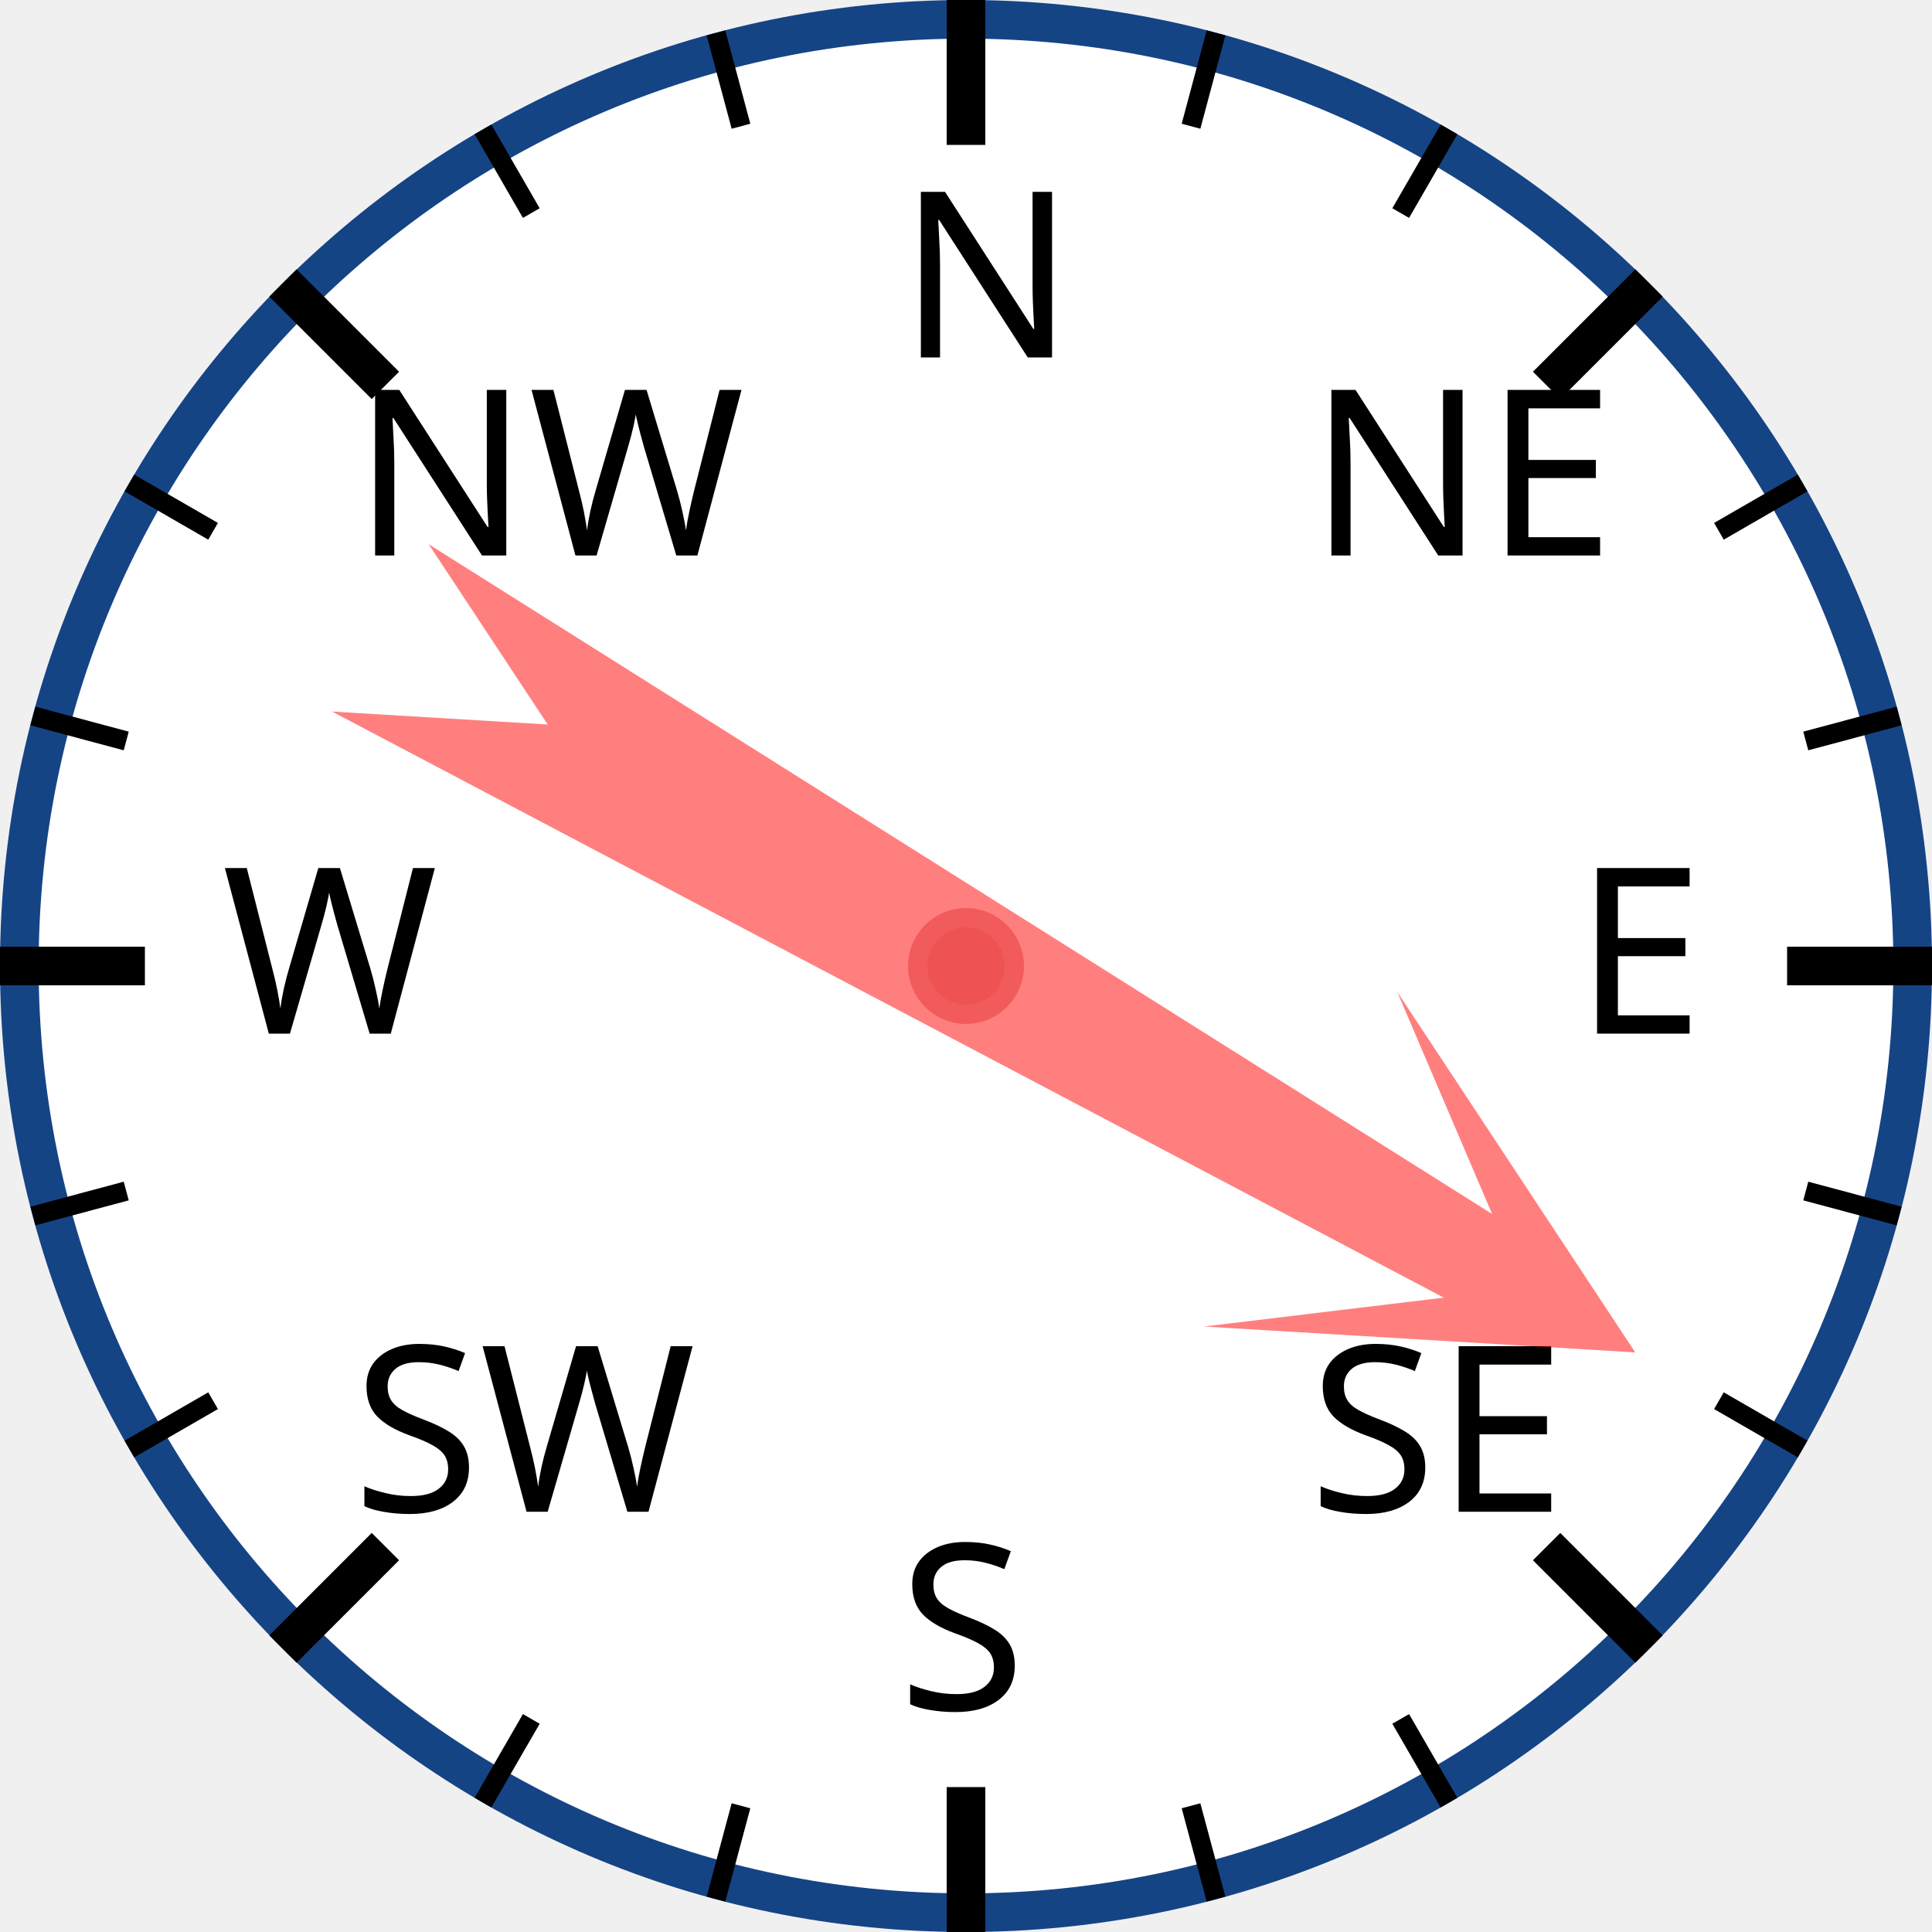
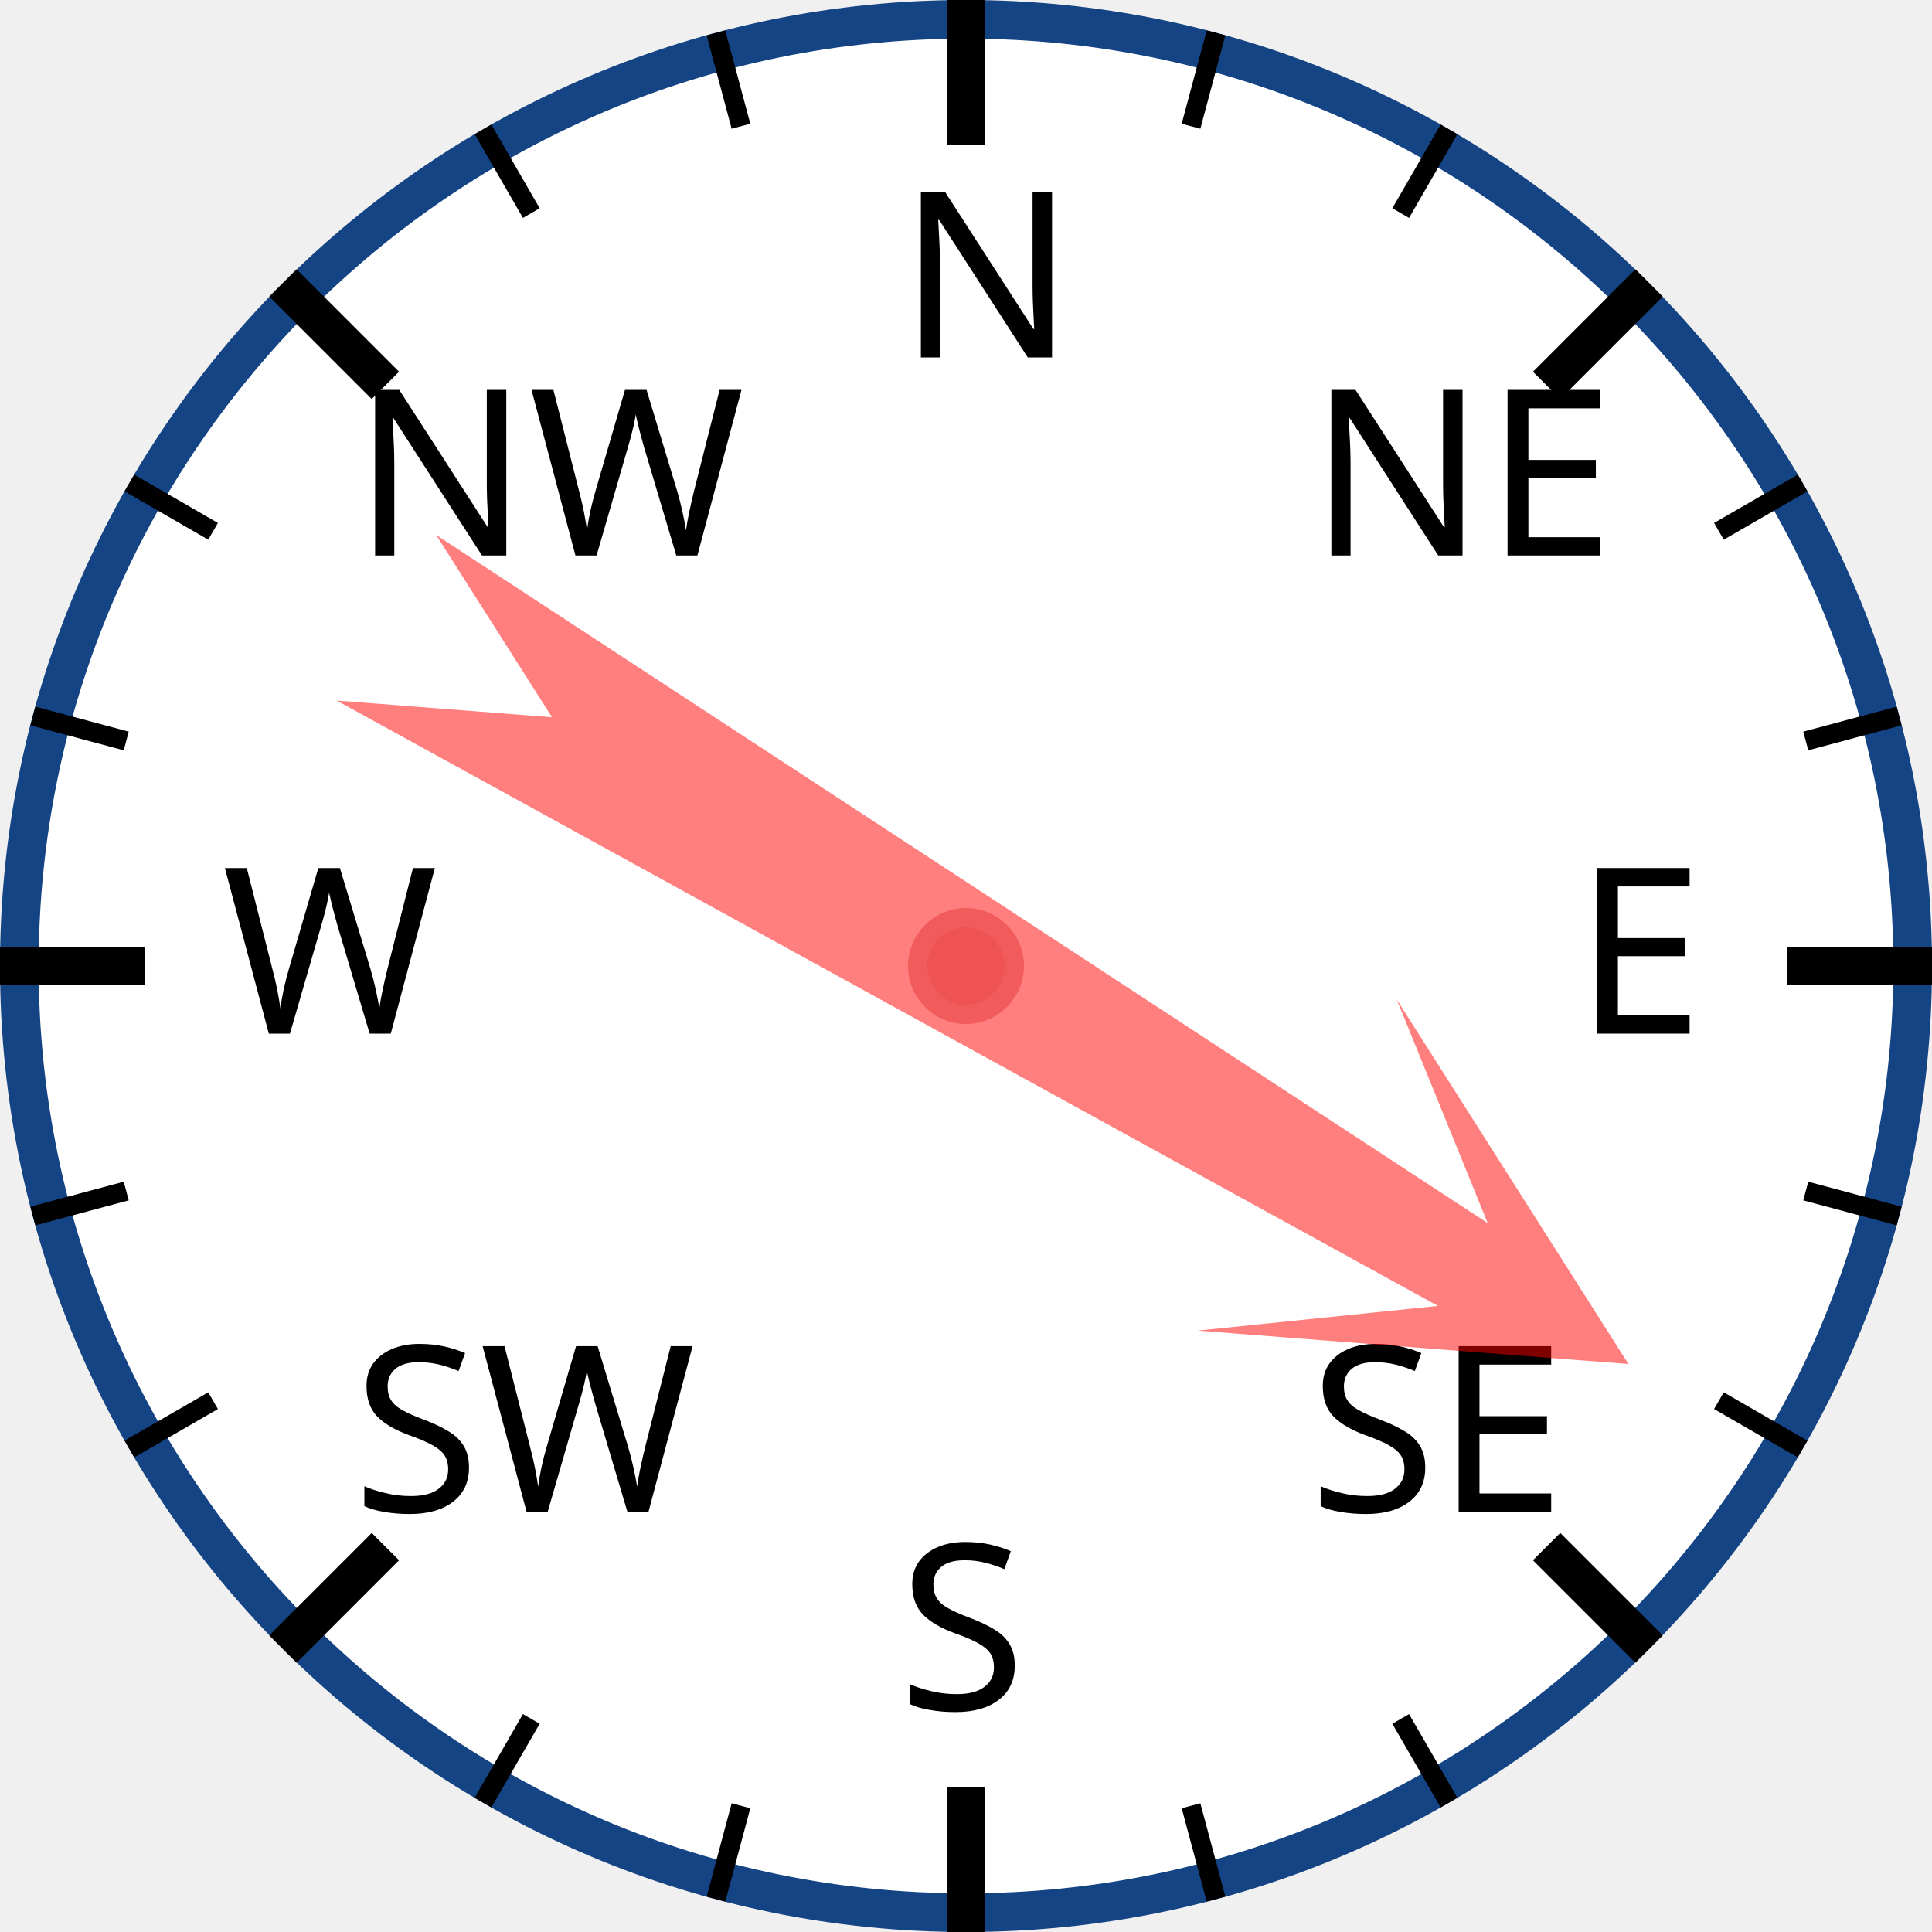
<svg xmlns="http://www.w3.org/2000/svg" width="120px" height="120px" viewBox="0 0 200 200">
  <circle cx="100" cy="100" r="98" style="fill: white; stroke: #154485; stroke-width: 4;" />
  <text x="93.0" y="37.0" style="font-family: sans-serif; font-size: 18pt;">N</text>
  <line x1="100.0" y1="0.0" x2="100.0" y2="15.0" style="stroke: black; stroke-width: 4;" />
  <line x1="74.118" y1="3.407" x2="76.706" y2="13.067" style="stroke: black; stroke-width: 2;" />
  <line x1="50" y1="13.397" x2="55" y2="22.058" style="stroke: black; stroke-width: 2;" />
  <text x="36.503" y="57.503" style="font-family: sans-serif; font-size: 18pt;">NW</text>
  <line x1="29.289" y1="29.289" x2="39.896" y2="39.896" style="stroke: black; stroke-width: 4;" />
  <line x1="13.397" y1="50" x2="22.058" y2="55" style="stroke: black; stroke-width: 2;" />
  <line x1="3.407" y1="74.118" x2="13.067" y2="76.706" style="stroke: black; stroke-width: 2;" />
  <text x="23.0" y="107.0" style="font-family: sans-serif; font-size: 18pt;">W</text>
  <line x1="0.0" y1="100.0" x2="15.0" y2="100.0" style="stroke: black; stroke-width: 4;" />
  <line x1="3.407" y1="125.882" x2="13.067" y2="123.294" style="stroke: black; stroke-width: 2;" />
  <line x1="13.397" y1="150" x2="22.058" y2="145" style="stroke: black; stroke-width: 2;" />
  <text x="36.503" y="156.497" style="font-family: sans-serif; font-size: 18pt;">SW</text>
  <line x1="29.289" y1="170.711" x2="39.896" y2="160.104" style="stroke: black; stroke-width: 4;" />
  <line x1="50" y1="186.603" x2="55" y2="177.942" style="stroke: black; stroke-width: 2;" />
  <line x1="74.118" y1="196.593" x2="76.706" y2="186.933" style="stroke: black; stroke-width: 2;" />
  <text x="93" y="177.0" style="font-family: sans-serif; font-size: 18pt;">S</text>
  <line x1="100" y1="200.0" x2="100" y2="185.0" style="stroke: black; stroke-width: 4;" />
  <line x1="125.882" y1="196.593" x2="123.294" y2="186.933" style="stroke: black; stroke-width: 2;" />
  <line x1="150.0" y1="186.603" x2="145.0" y2="177.942" style="stroke: black; stroke-width: 2;" />
  <text x="135.497" y="156.497" style="font-family: sans-serif; font-size: 18pt;">SE</text>
  <line x1="170.711" y1="170.711" x2="160.104" y2="160.104" style="stroke: black; stroke-width: 4;" />
  <line x1="186.603" y1="150" x2="177.942" y2="145" style="stroke: black; stroke-width: 2;" />
  <line x1="196.593" y1="125.882" x2="186.933" y2="123.294" style="stroke: black; stroke-width: 2;" />
  <text x="163.0" y="107" style="font-family: sans-serif; font-size: 18pt;">E</text>
  <line x1="200.0" y1="100" x2="185.0" y2="100" style="stroke: black; stroke-width: 4;" />
  <line x1="196.593" y1="74.118" x2="186.933" y2="76.706" style="stroke: black; stroke-width: 2;" />
  <line x1="186.603" y1="50" x2="177.942" y2="55" style="stroke: black; stroke-width: 2;" />
  <text x="135.497" y="57.503" style="font-family: sans-serif; font-size: 18pt;">NE</text>
  <line x1="170.711" y1="29.289" x2="160.104" y2="39.896" style="stroke: black; stroke-width: 4;" />
  <line x1="150" y1="13.397" x2="145" y2="22.058" style="stroke: black; stroke-width: 2;" />
  <line x1="125.882" y1="3.407" x2="123.294" y2="13.067" style="stroke: black; stroke-width: 2;" />
-   <polygon points="100 20 120 60 105 40 110 170 100 150 90 170 95 40 80 60" style="fill: red; fill-opacity: 0.5;" transform="rotate(120,100,100)" />
+   <polygon points="100 20 120 60 105 40 110 170 100 150 90 170 95 40 80 60" style="fill: red; fill-opacity: 0.5;" transform="rotate(121,100,100)" />
  <circle cx="100" cy="100" r="5" style="fill: #EE5252; stroke: #F25B5B; stroke-width: 2;" />
</svg>
